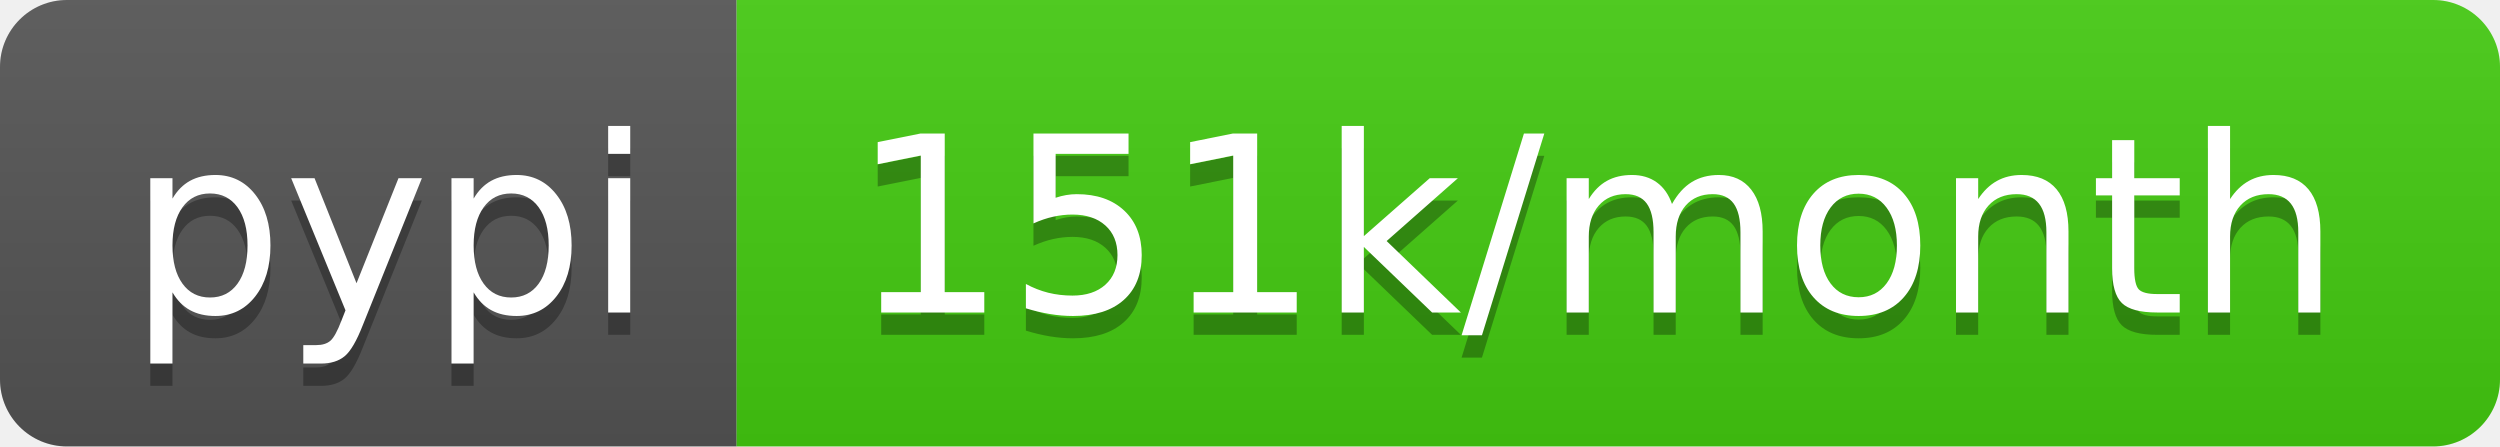
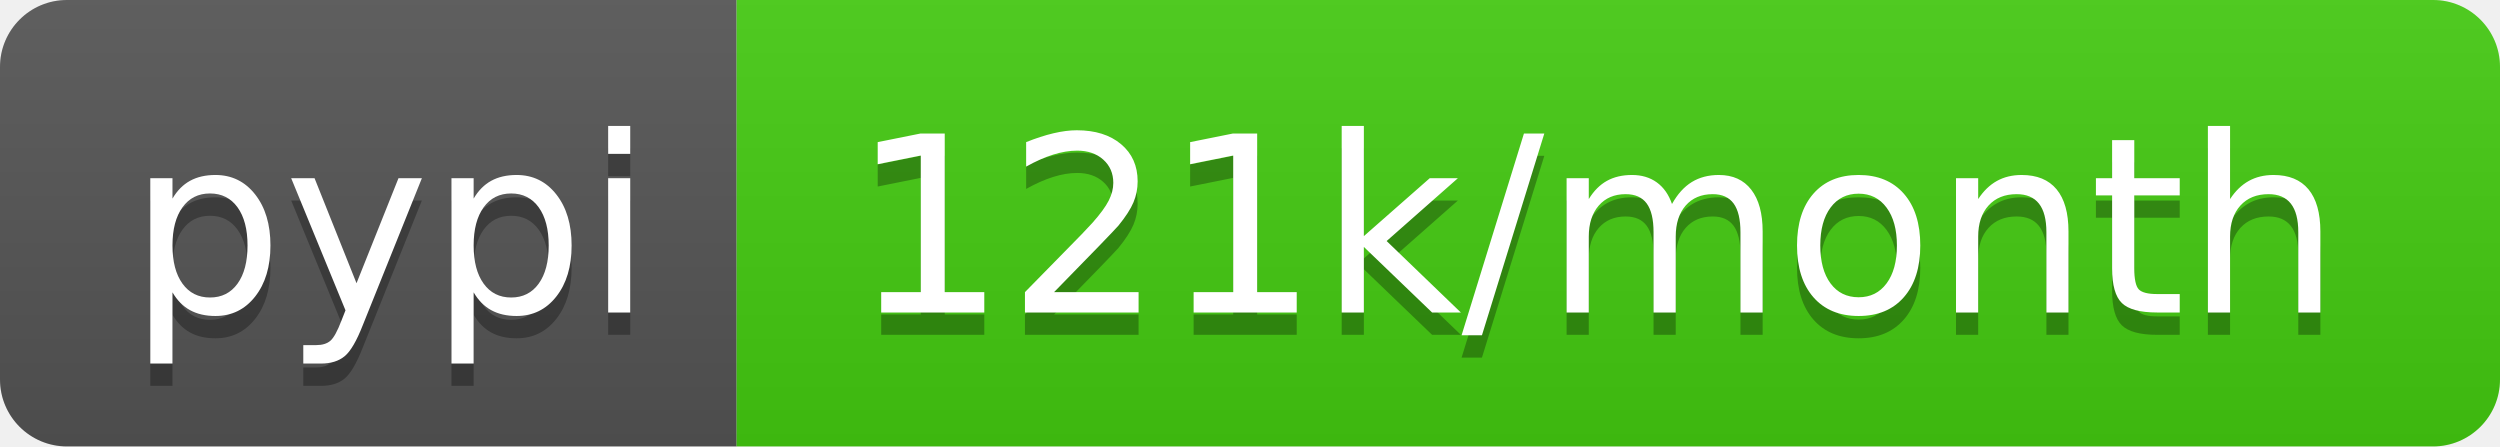
- <svg xmlns="http://www.w3.org/2000/svg" width="112" height="20" role="img" aria-label="pypi: 151k/month">
+ <svg xmlns="http://www.w3.org/2000/svg" width="112" height="20" role="img" aria-label="pypi: 121k/month">
  <linearGradient id="s" x2="0" y2="100%">
    <stop offset="0" stop-color="#bbb" stop-opacity=".1" />
    <stop offset="1" stop-opacity=".1" />
  </linearGradient>
  <clipPath id="r">
    <rect width="112" height="20" rx="3" fill="#fff" />
  </clipPath>
  <g clip-path="url(#r)">
    <rect width="33" height="20" fill="#555" />
    <rect x="33" width="79" height="20" fill="#4c1" />
    <rect width="112" height="20" fill="url(#s)" />
  </g>
  <g fill="#fff" text-anchor="middle" font-family="Verdana,Geneva,DejaVu Sans,sans-serif" text-rendering="geometricPrecision" font-size="110">
    <text aria-hidden="true" x="175" y="150" fill="#010101" fill-opacity=".3" transform="scale(.1)" textLength="230">pypi</text>
    <text x="175" y="140" transform="scale(.1)" fill="#fff" textLength="230">pypi</text>
-     <text aria-hidden="true" x="715" y="150" fill="#010101" fill-opacity=".3" transform="scale(.1)" textLength="690">151k/month</text>
-     <text x="715" y="140" transform="scale(.1)" fill="#fff" textLength="690">151k/month</text>
+     <text aria-hidden="true" x="715" y="150" fill="#010101" fill-opacity=".3" transform="scale(.1)" textLength="690">121k/month</text>
+     <text x="715" y="140" transform="scale(.1)" fill="#fff" textLength="690">121k/month</text>
  </g>
</svg>
